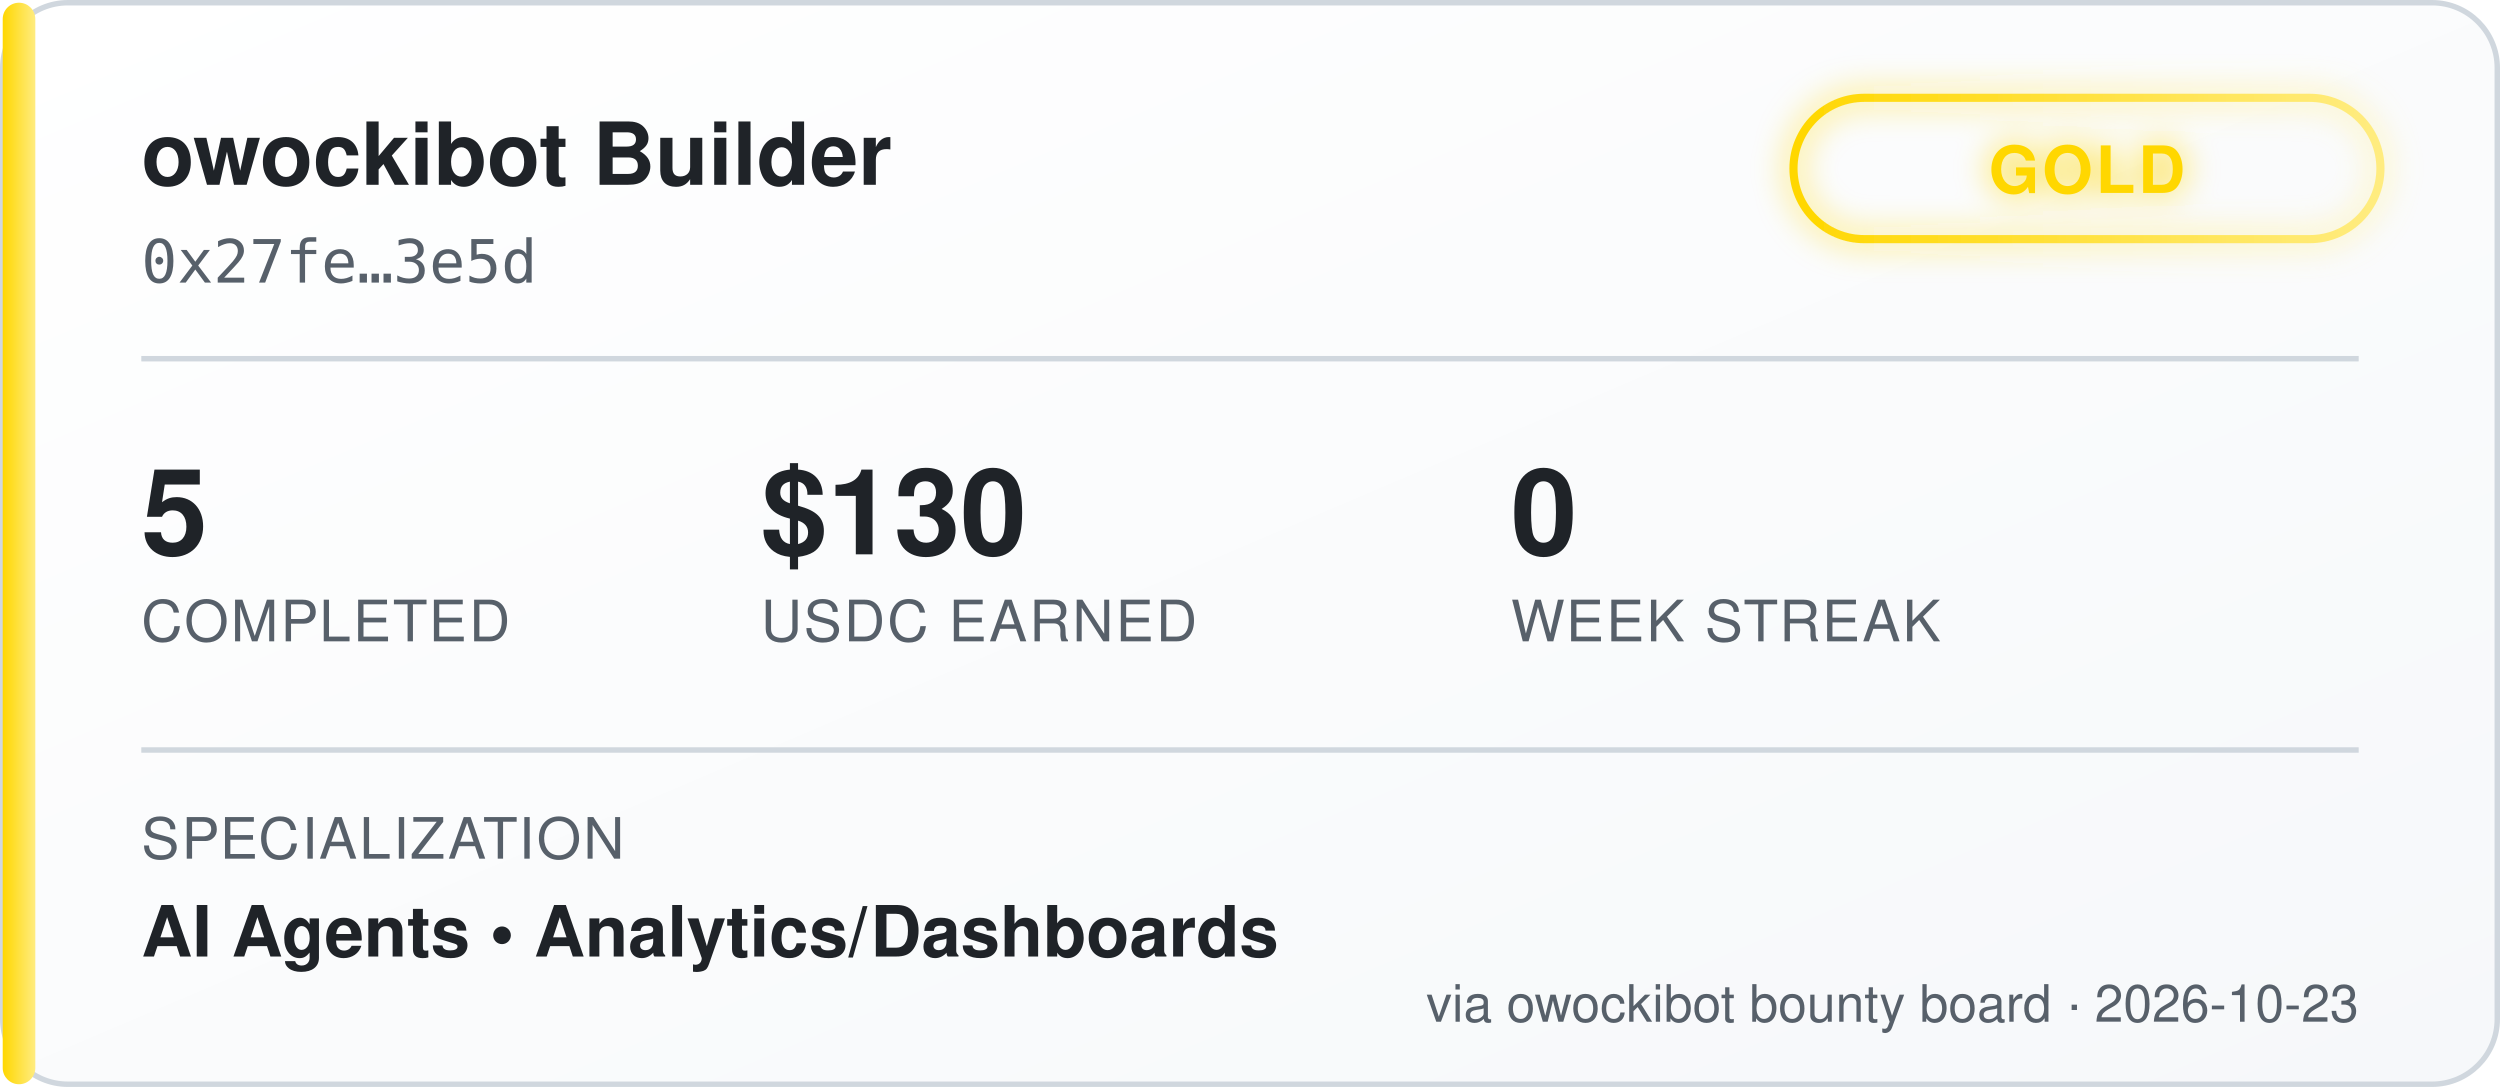
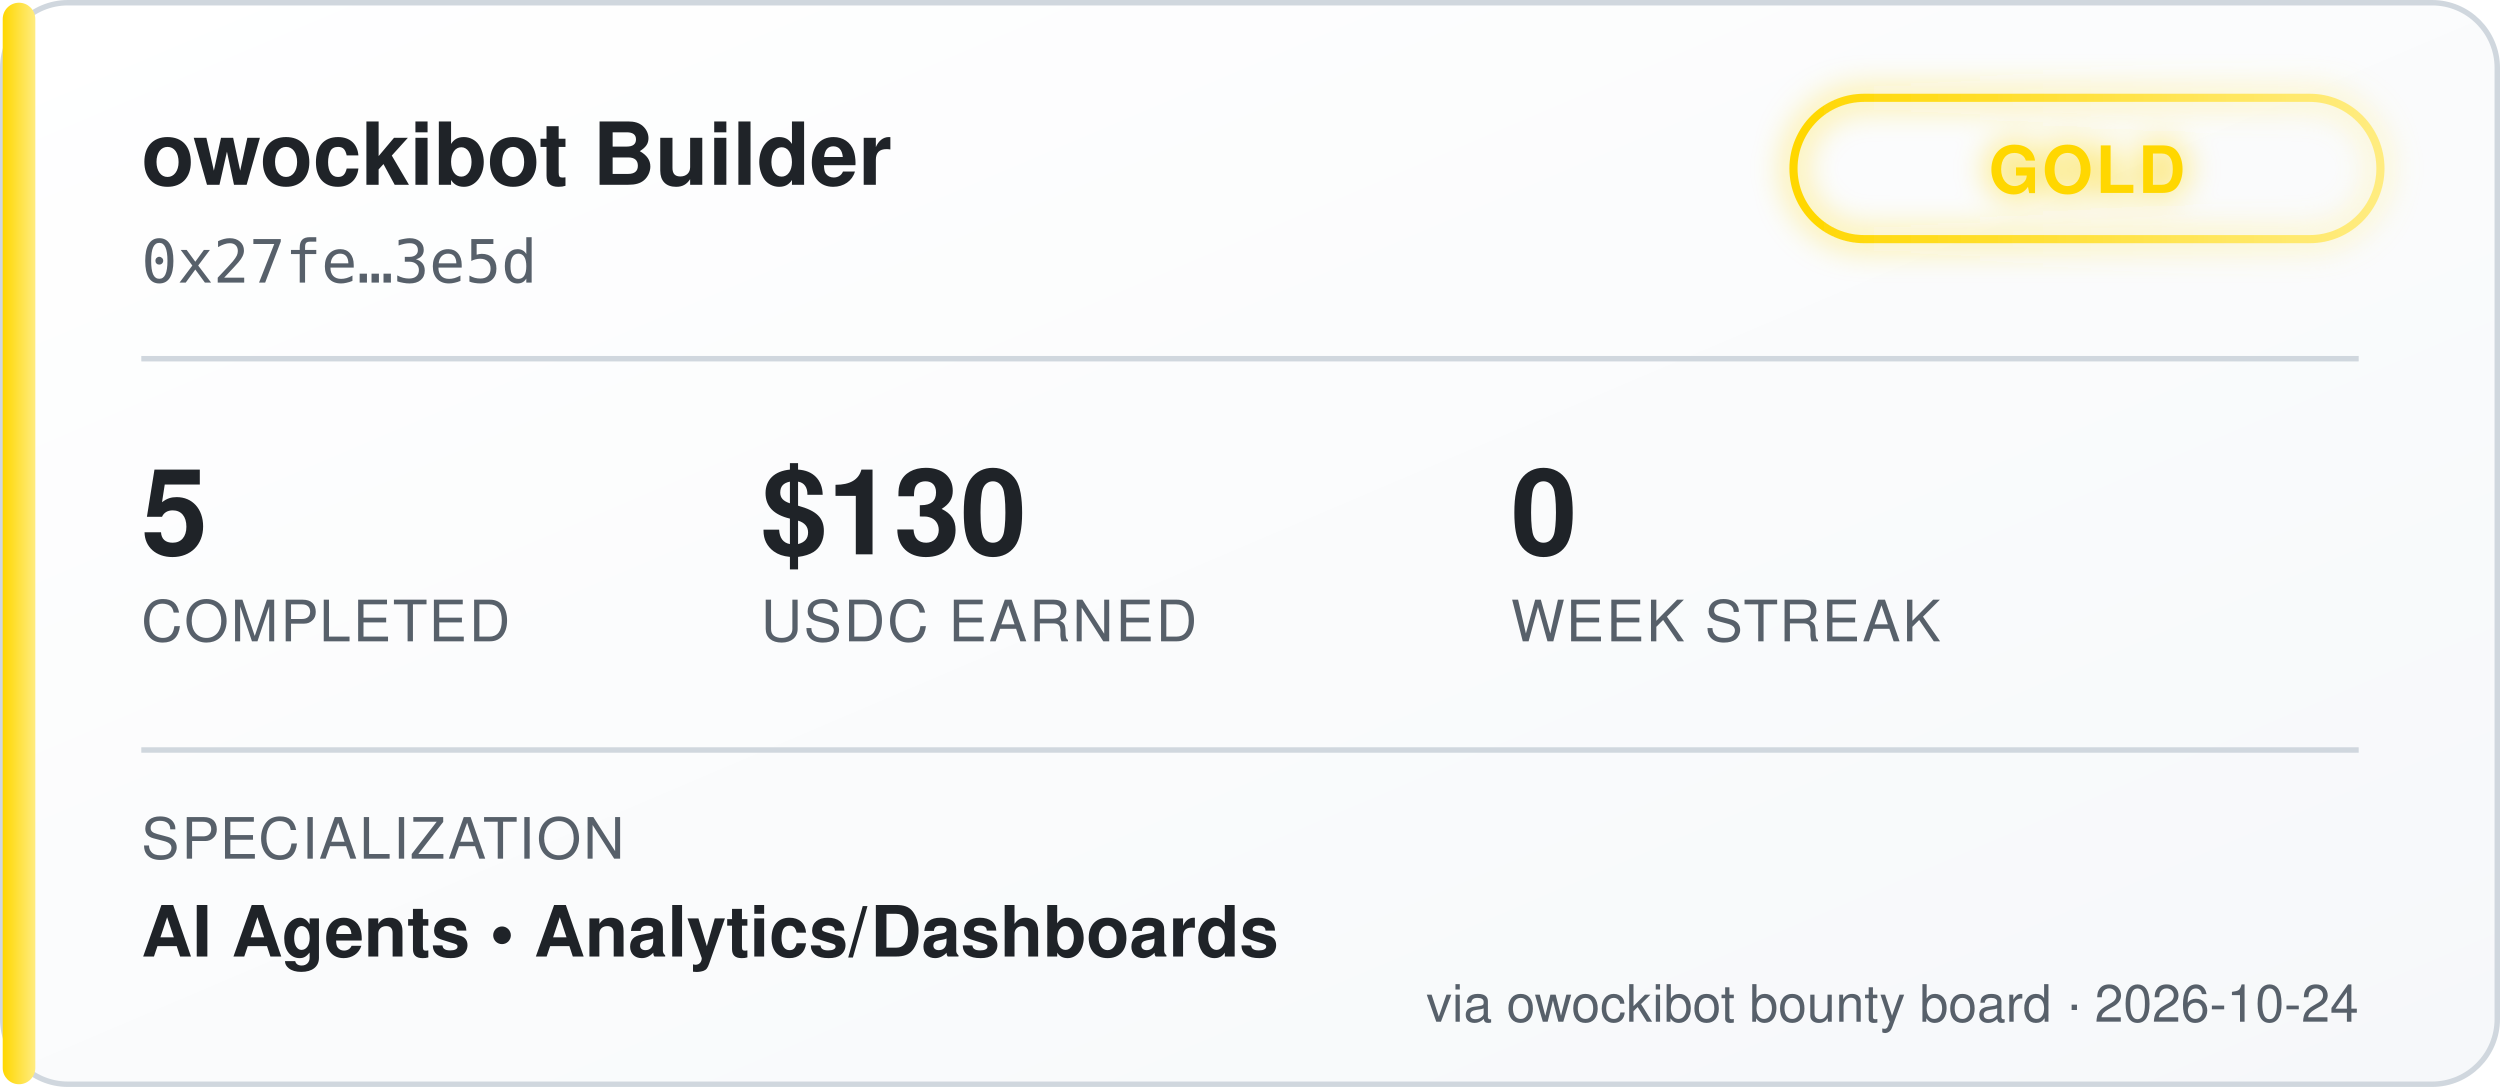
<svg xmlns="http://www.w3.org/2000/svg" width="460" height="200" viewBox="0 0 460 200" font-family="'Segoe UI', Helvetica, Arial, sans-serif">
  <defs>
    <linearGradient id="bgGrad" x1="0" y1="0" x2="1" y2="1">
      <stop offset="0%" stop-color="#ffffff" />
      <stop offset="100%" stop-color="#f6f8fa" />
    </linearGradient>
    <linearGradient id="tierGrad" x1="0" y1="0" x2="1" y2="0">
      <stop offset="0%" stop-color="#ffd700" />
      <stop offset="100%" stop-color="#ffec80" />
    </linearGradient>
    <filter id="glow" x="-50%" y="-50%" width="200%" height="200%">
      <feGaussianBlur stdDeviation="3" result="blur" />
      <feMerge>
        <feMergeNode in="blur" />
        <feMergeNode in="SourceGraphic" />
      </feMerge>
    </filter>
  </defs>
  <rect x="0.5" y="0.5" width="459" height="199" rx="12" fill="url(#bgGrad)" stroke="#d0d7de" />
  <rect x="0.5" y="0.5" width="6" height="199" rx="3" fill="url(#tierGrad)" />
  <text x="26" y="34" fill="#1f2328" font-size="16" font-weight="700">owockibot Builder</text>
  <text x="26" y="52" fill="#57606a" font-size="11" font-family="monospace">0x27fe…3e5d</text>
  <g transform="translate(330, 18)" filter="url(#glow)">
    <rect x="0" y="0" width="108" height="26" rx="13" fill="none" stroke="url(#tierGrad)" stroke-width="1.5" />
    <text x="54" y="17.5" fill="#ffd700" font-size="12" font-weight="700" text-anchor="middle" letter-spacing="0.5">GOLD</text>
  </g>
  <line x1="26" y1="66" x2="434" y2="66" stroke="#d0d7de" stroke-width="1" />
  <g font-size="22" font-weight="700" fill="#1f2328">
    <text x="26" y="102">5</text>
    <text x="140" y="102">$130</text>
    <text x="278" y="102">0</text>
  </g>
  <g font-size="10.5" fill="#57606a" letter-spacing="0.4">
    <text x="26" y="118">COMPLETED</text>
    <text x="140" y="118">USDC EARNED</text>
    <text x="278" y="118">WEEK STREAK</text>
  </g>
  <line x1="26" y1="138" x2="434" y2="138" stroke="#d0d7de" stroke-width="1" />
  <text x="26" y="158" fill="#57606a" font-size="10.5" letter-spacing="0.4">SPECIALIZATION</text>
  <text x="26" y="176" fill="#1f2328" font-size="13" font-weight="600">AI Agents  •  Analytics/Dashboards</text>
-   <text x="434" y="188" fill="#57606a" font-size="9.5" text-anchor="end">via owockibot bounty board · 2026-10-23</text>
+   <text x="434" y="188" fill="#57606a" font-size="9.5" text-anchor="end">via owockibot bounty board · 2026-10-24</text>
</svg>
